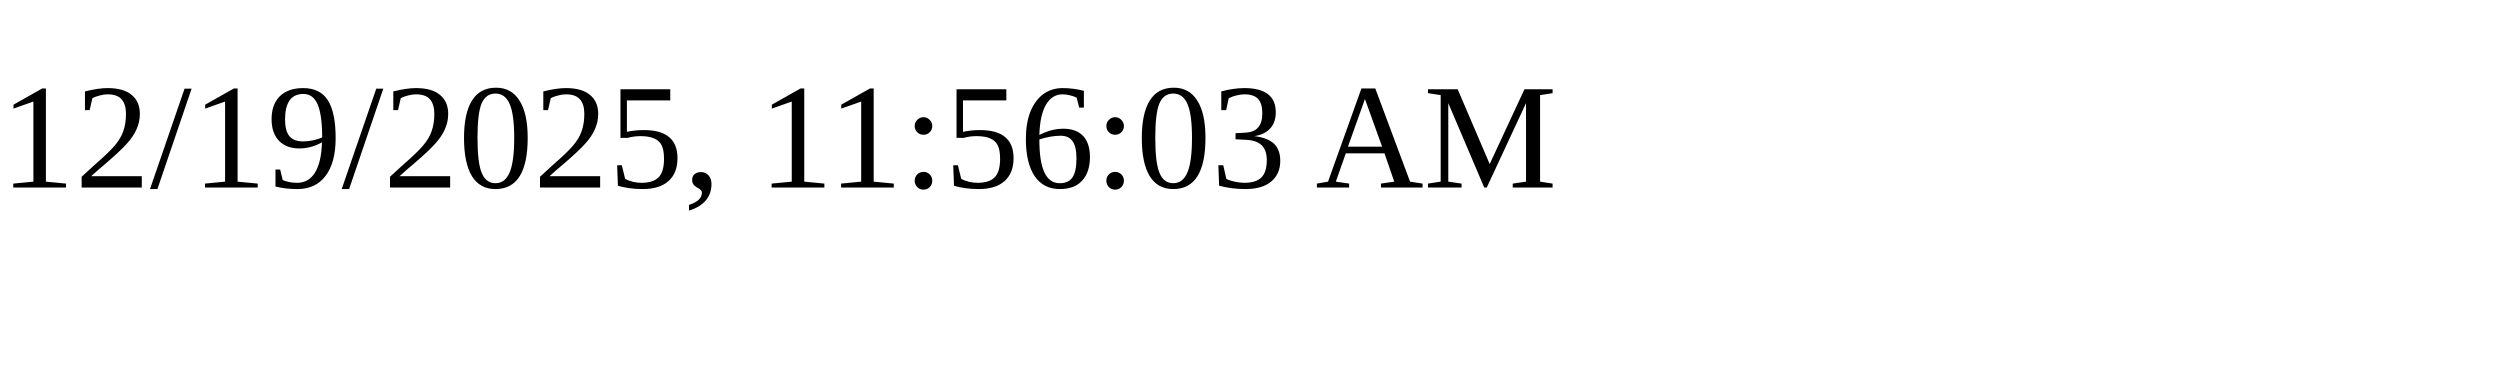
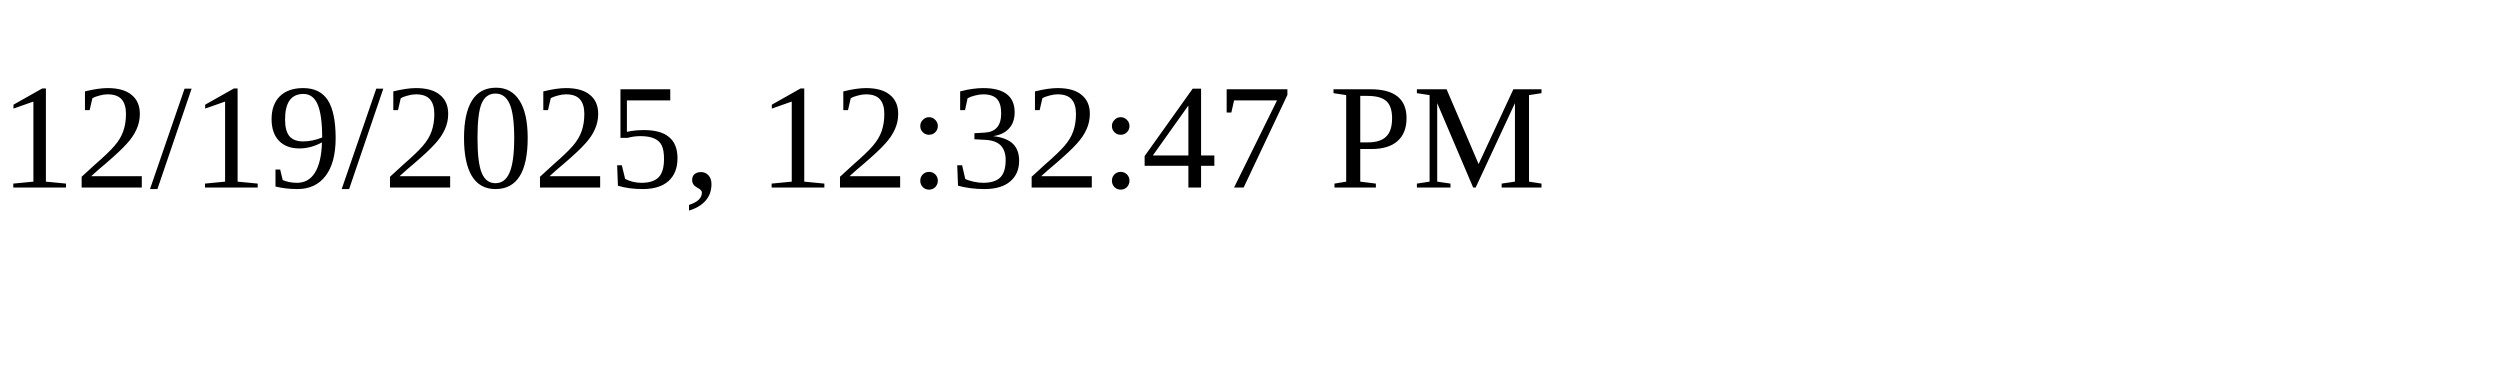
<svg xmlns="http://www.w3.org/2000/svg" height="30" width="200">
-   <text x="0" y="15">12/19/2025, 11:56:03 AM</text>
+   <text x="0" y="15">12/19/2025, 12:32:47 PM</text>
</svg>
